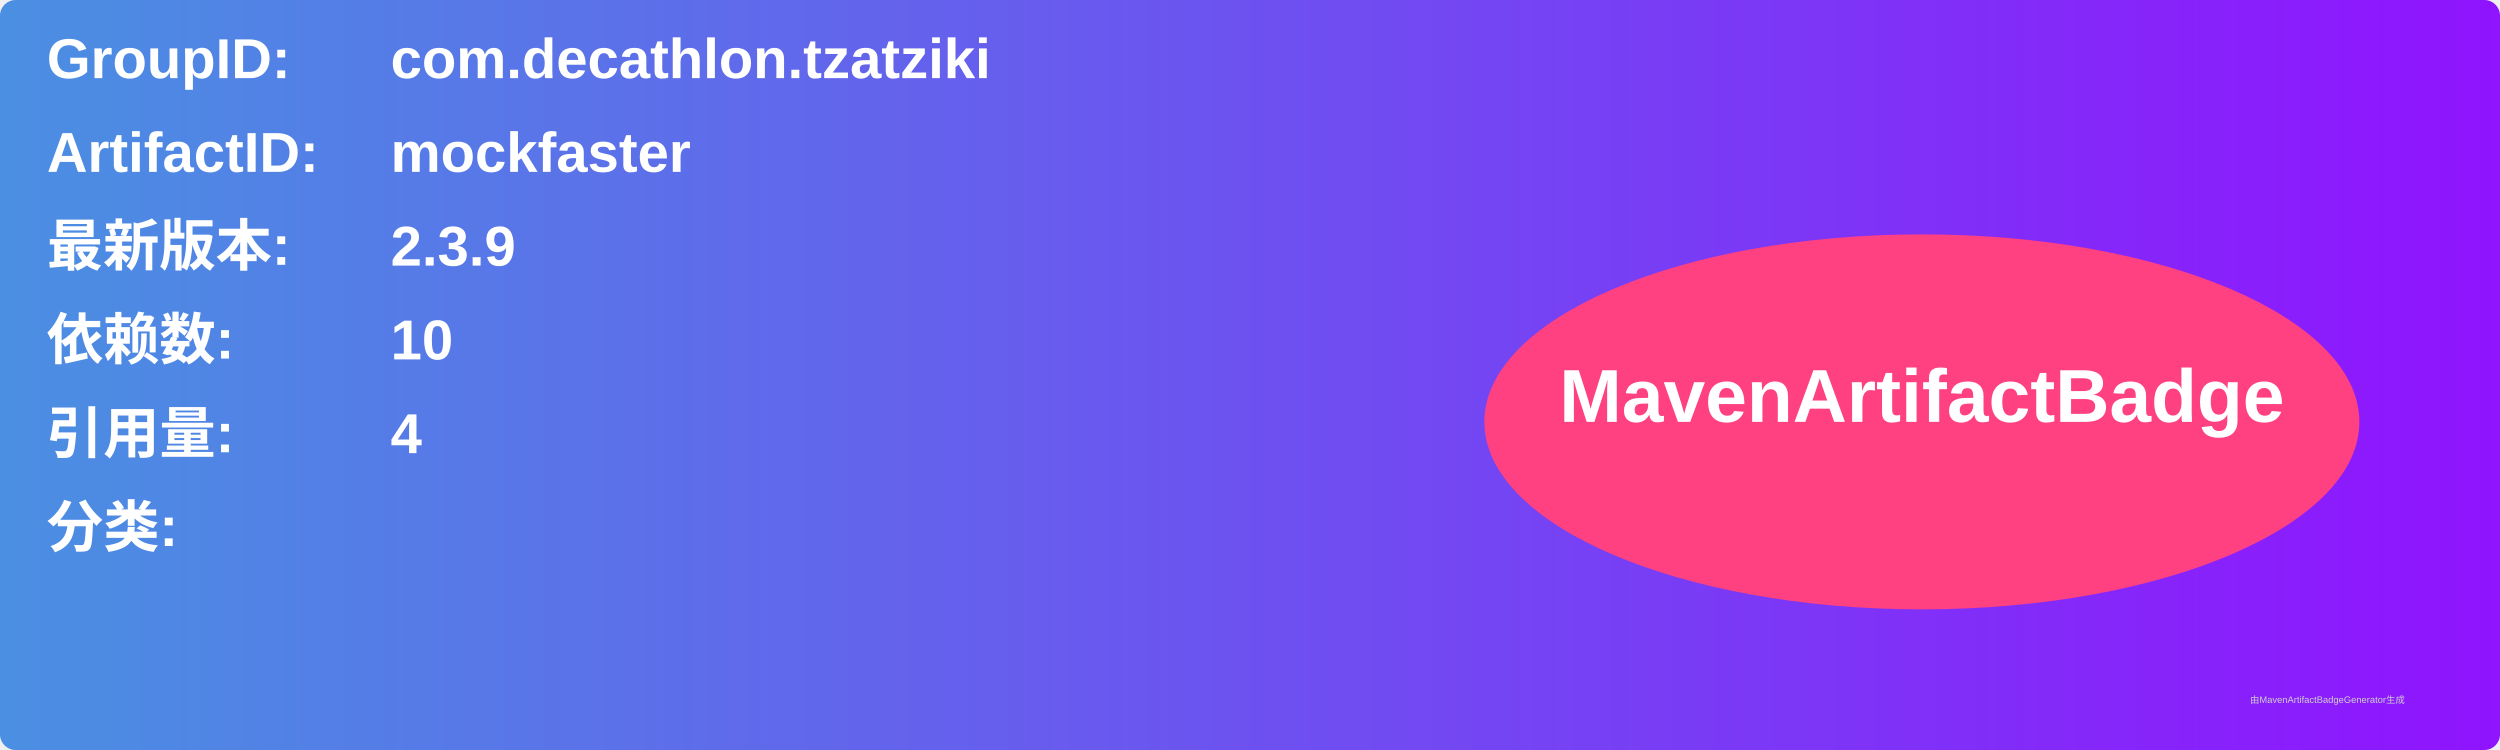
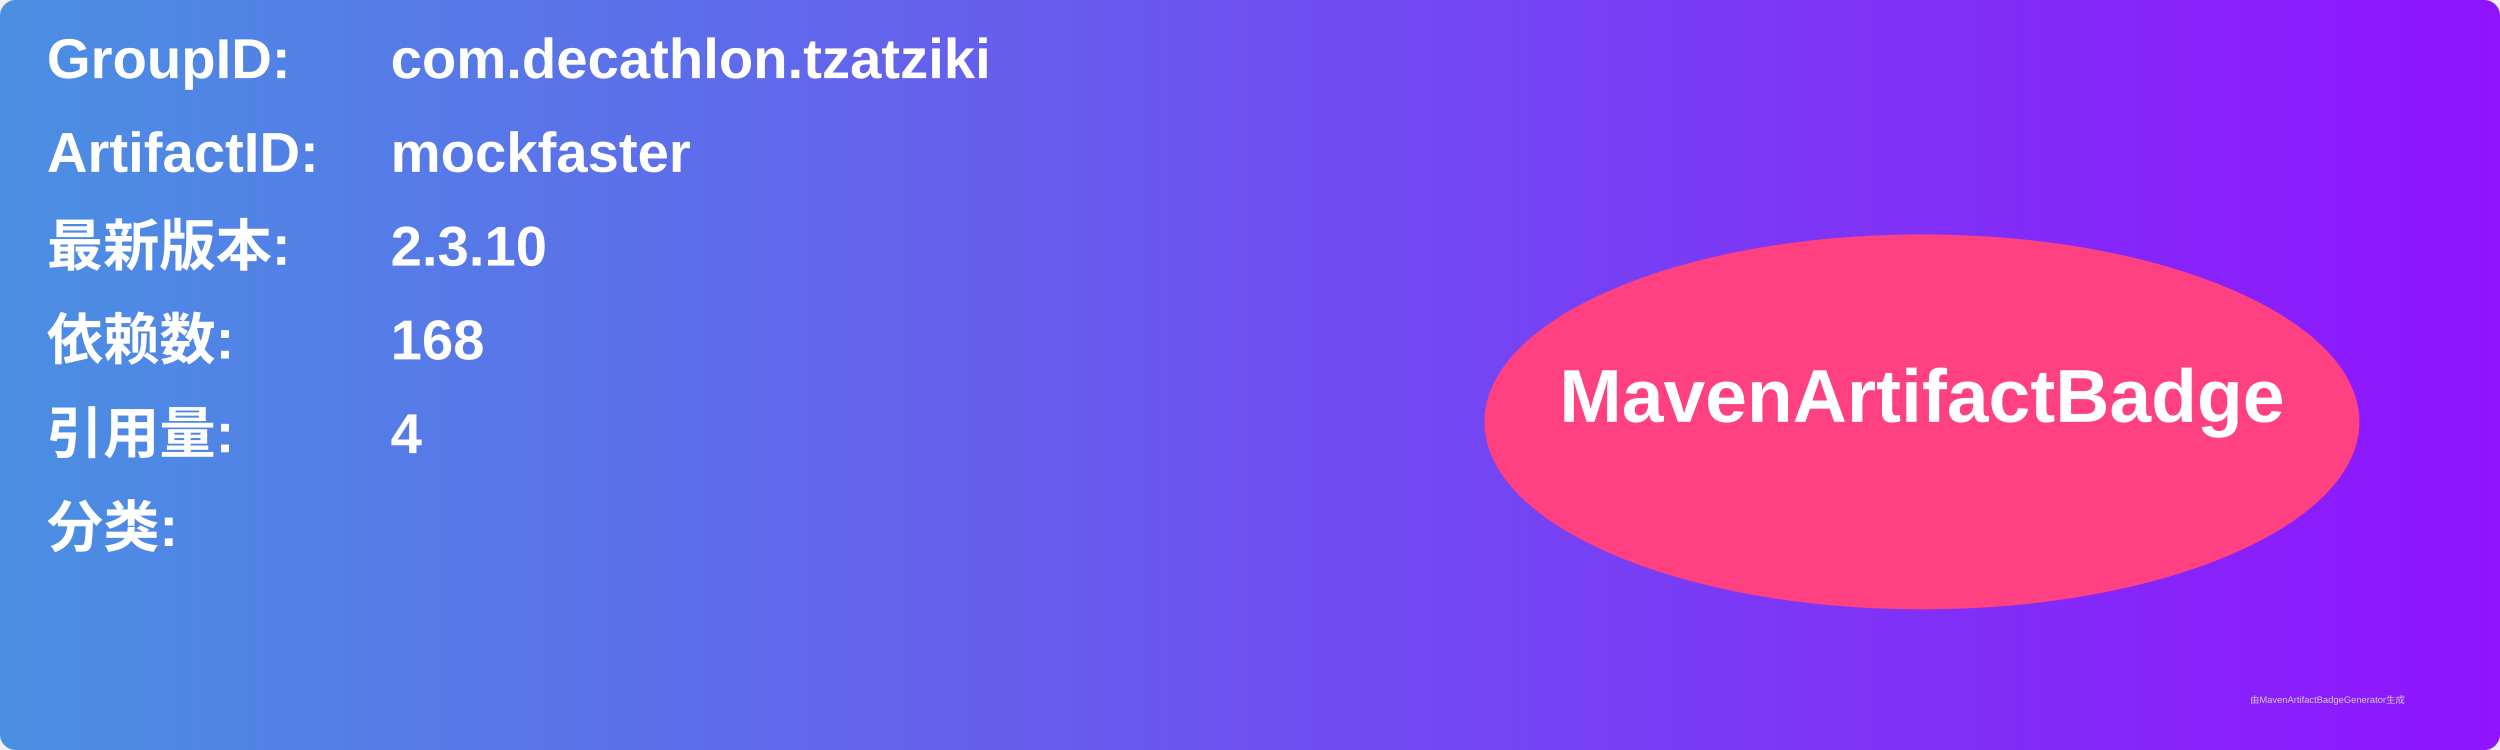
<svg xmlns="http://www.w3.org/2000/svg" width="800" height="240" viewBox="0 0 800 240">
  <linearGradient id="grad" x1="0%" y1="0%" x2="100%" y2="0%">
    <stop offset="0%" stop-color="#4a90e2" />
    <stop offset="100%" stop-color="#9013fe" />
  </linearGradient>
  <rect width="100%" height="100%" rx="5" ry="5" fill="url(#grad)" />
  <g transform="translate(15, 15)">
    <text x="0" y="10" font-family="Arial" font-size="18" fill="white" font-weight="bold" width="260">GroupID:</text>
    <text x="110" y="10" font-family="Arial" font-size="18" fill="white" font-weight="bold" width="460">com.decathlon.tzatziki</text>
    <text x="0" y="40" font-family="Arial" font-size="18" fill="white" font-weight="bold" width="260">ArtifactID:</text>
    <text x="110" y="40" font-family="Arial" font-size="18" fill="white" font-weight="bold" width="460">mockfaster</text>
    <text x="0" y="70" font-family="Arial" font-size="18" fill="white" font-weight="bold">最新版本:</text>
    <text x="110" y="70" font-family="Arial" font-size="18" fill="white" font-weight="bold">
-       <tspan font-weight="bold">2.3.9</tspan>
+       <tspan font-weight="bold">2.3.10</tspan>
    </text>
    <text x="0" y="100" font-family="Arial" font-size="18" fill="white" font-weight="bold">依赖数: </text>
    <text x="110" y="100" font-family="Arial" font-size="18" fill="white">
-       <tspan font-weight="bold">10</tspan>
+       <tspan font-weight="bold">168</tspan>
    </text>
    <text x="0" y="130" font-family="Arial" font-size="18" fill="white" font-weight="bold">引用量: </text>
    <text x="110" y="130" font-family="Arial" font-size="18" fill="white">
      <tspan font-weight="bold">4</tspan>
    </text>
    <text x="0" y="160" font-family="Arial" font-size="18" fill="white" font-weight="bold">分类:</text>
    <text x="10" y="190" font-family="Arial" font-size="10" fill="white">
      <tspan font-weight="bold" />
    </text>
    <ellipse cx="600" cy="120" rx="140" ry="60" fill="#ff4081" />
    <text x="600" y="120" text-anchor="middle" font-family="Arial" font-size="24" fill="white" font-weight="bold">MavenArtifactBadge</text>
  </g>
  <text x="720" y="225" font-family="Arial" font-size="3" fill="#d0d0d0">由MavenArtifactBadgeGenerator生成</text>
</svg>
